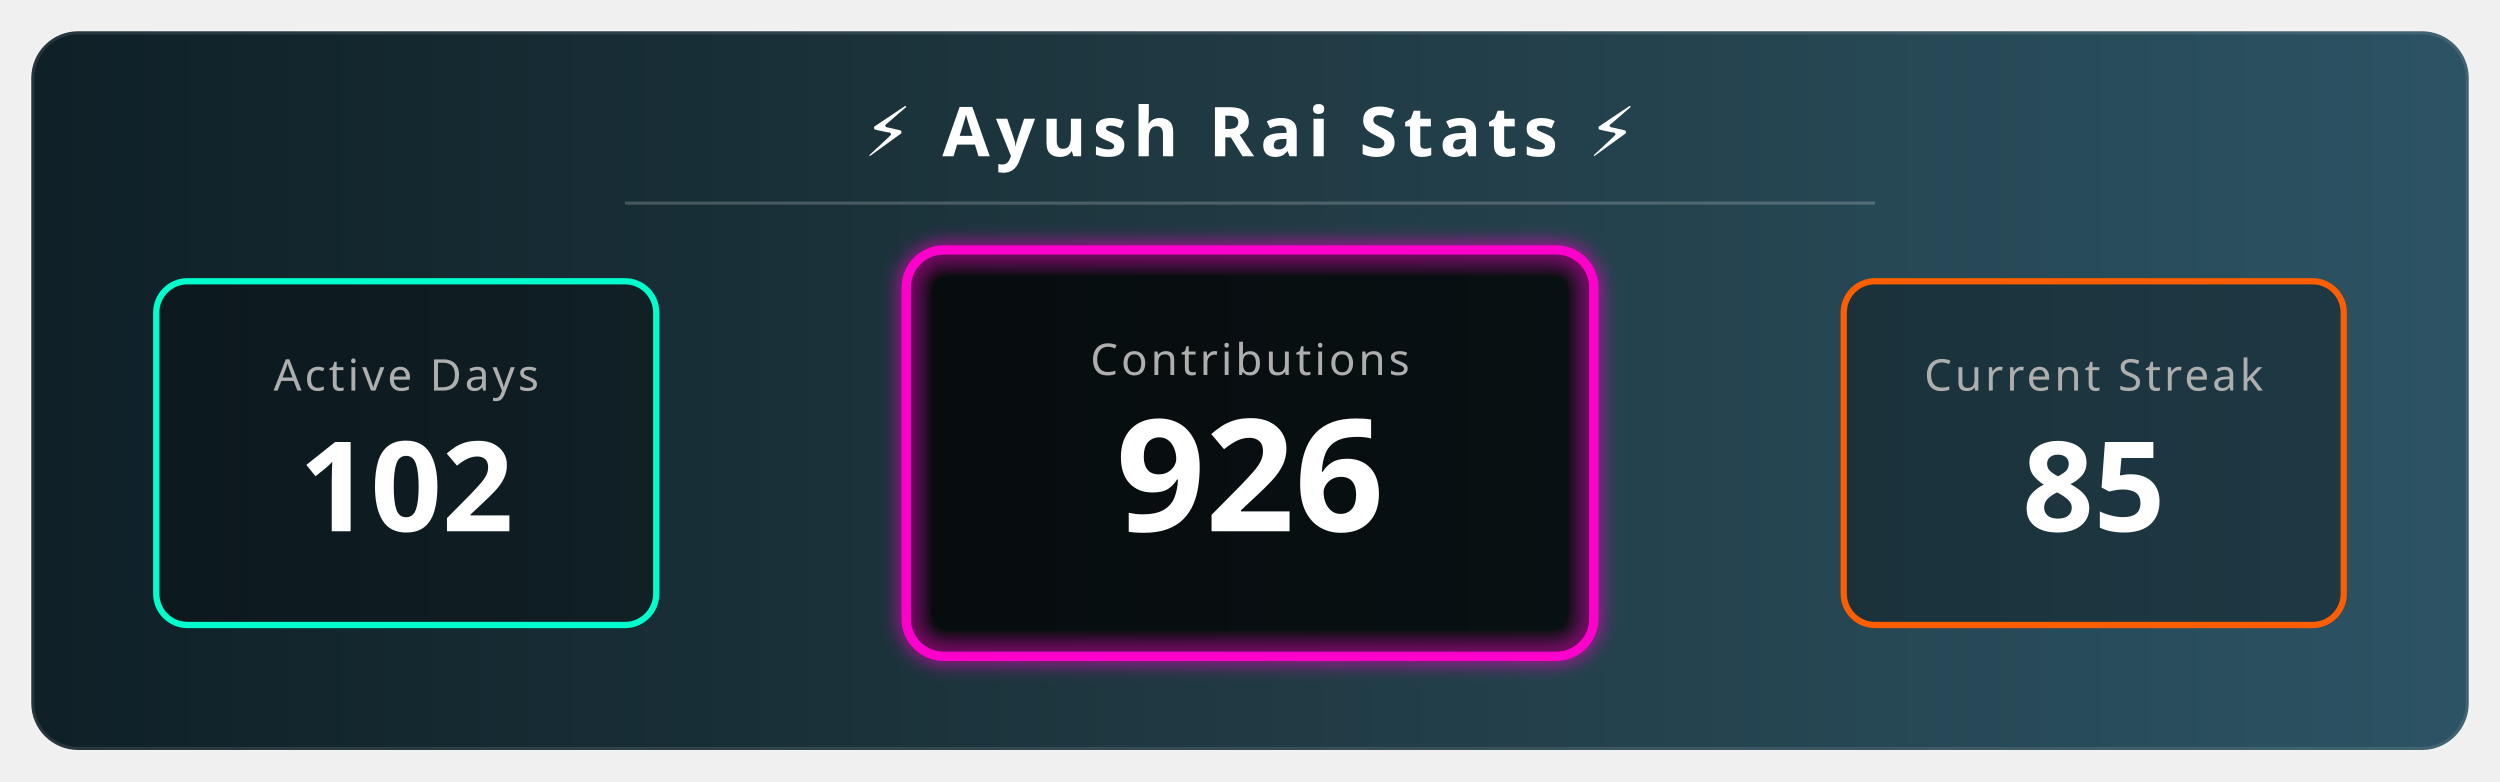
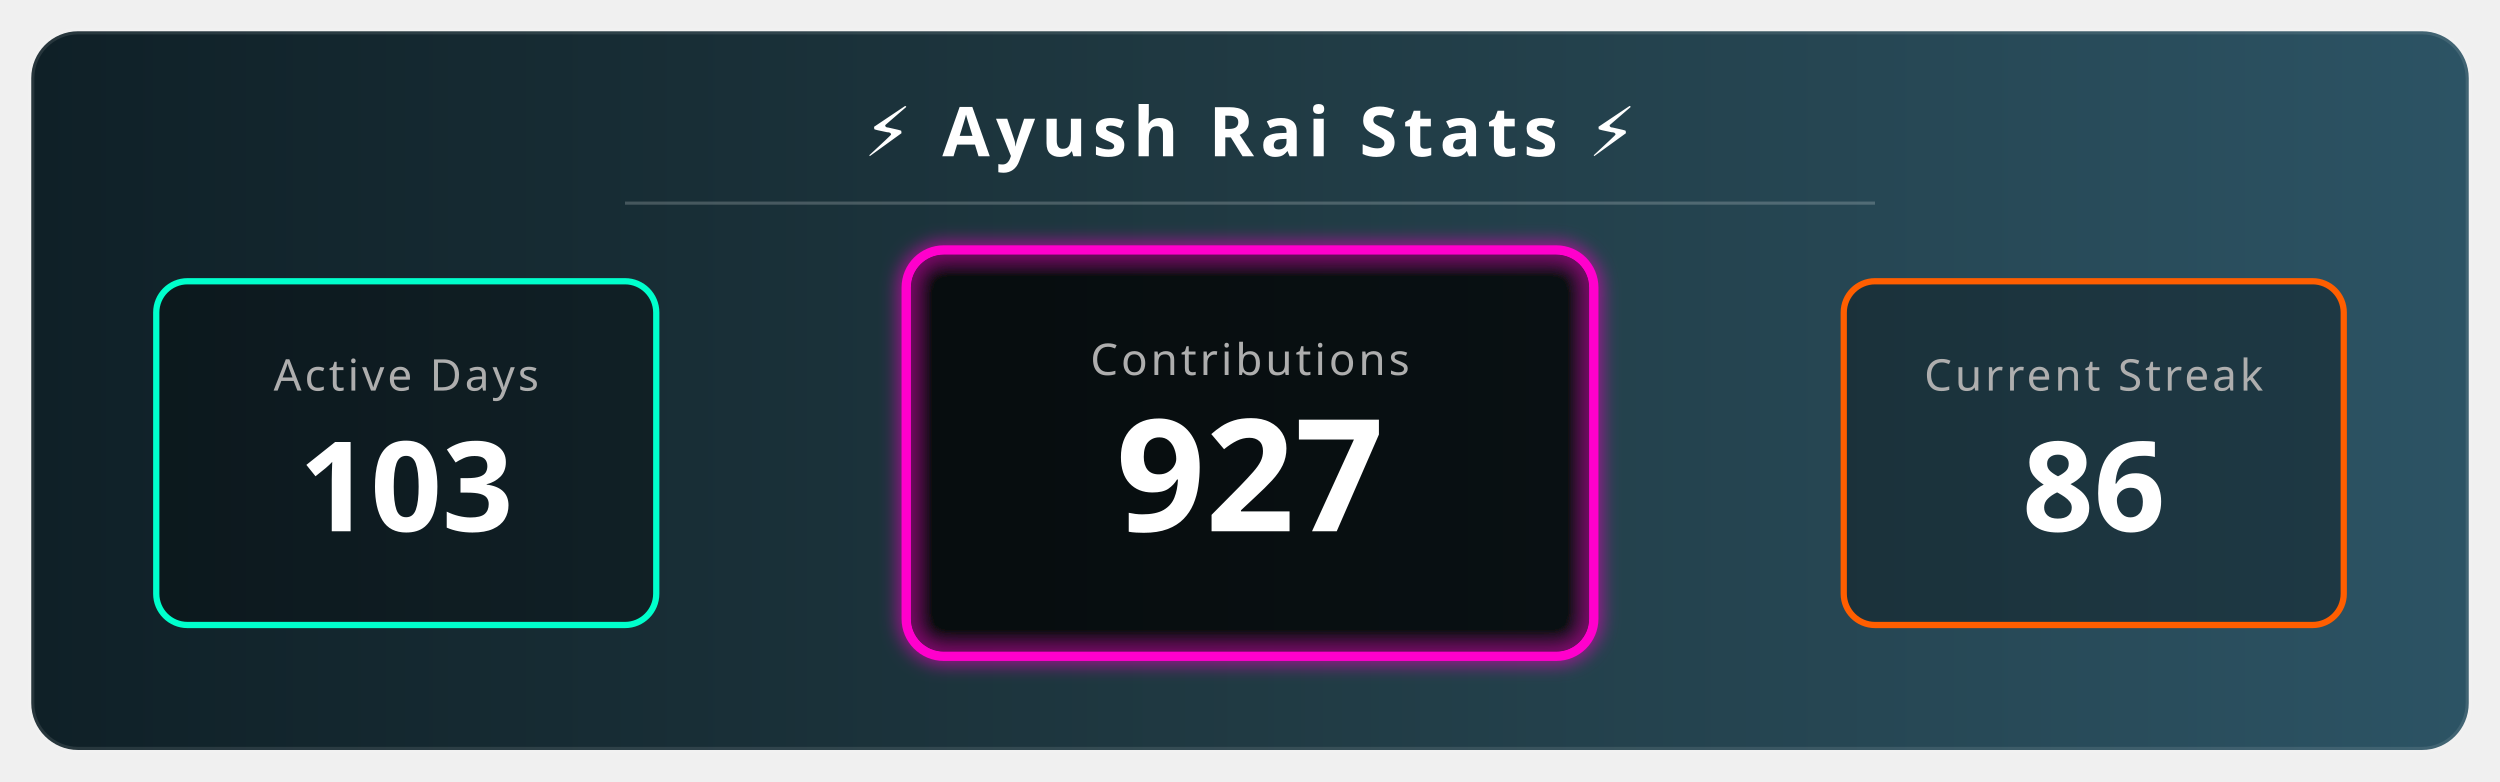
<svg xmlns="http://www.w3.org/2000/svg" width="800" height="250" viewBox="0 0 800 250">
  <defs>
    <linearGradient id="bgGradient" x1="0%" y1="0%" x2="100%" y2="0%">
      <stop offset="0%" style="stop-color:#0f2027;stop-opacity:1" />
      <stop offset="50%" style="stop-color:#203a43;stop-opacity:1" />
      <stop offset="100%" style="stop-color:#2c5364;stop-opacity:1" />
    </linearGradient>
    <filter id="glow" x="-20%" y="-20%" width="140%" height="140%">
      <feGaussianBlur stdDeviation="3" result="blur" />
      <feComposite in="SourceGraphic" in2="blur" operator="over" />
    </filter>
    <style>
        .title { font-family: sans-serif; font-weight: bold; font-size: 22px; fill: white; letter-spacing: 2px; text-transform: uppercase; }
        .stat-label { font-family: sans-serif; font-size: 14px; fill: #aeaeae; text-transform: uppercase; letter-spacing: 1px; }
        .stat-number { font-family: sans-serif; font-weight: 800; font-size: 40px; fill: white; }
        
        /* Animation Classes */
        .fade-in { animation: fadeIn 2s ease-in-out; }
        .pulse { animation: pulse 3s infinite alternate; }
        
        @keyframes fadeIn { from { opacity: 0; } to { opacity: 1; } }
        @keyframes pulse { 0% { transform: scale(1); transform-origin: center; } 100% { transform: scale(1.05); transform-origin: center; } }
      </style>
  </defs>
  <rect x="10" y="10" width="780" height="230" rx="15" fill="url(#bgGradient)" stroke="rgba(255,255,255,0.1)" stroke-width="2" />
  <text x="400" y="50" text-anchor="middle" class="title">⚡ Ayush Rai Stats ⚡</text>
  <line x1="200" y1="65" x2="600" y2="65" stroke="rgba(255,255,255,0.2)" stroke-width="1" />
  <g transform="translate(50, 90)">
    <rect x="0" y="0" width="160" height="110" rx="10" fill="rgba(0,0,0,0.3)" stroke="#00ffcc" stroke-width="2" />
    <text x="80" y="35" text-anchor="middle" class="stat-label" fill="#00ffcc">Active Days</text>
-     <text x="80" y="80" text-anchor="middle" class="stat-number fade-in">102</text>
+     <text x="80" y="80" text-anchor="middle" class="stat-number fade-in">103</text>
  </g>
  <g transform="translate(290, 80)">
    <rect class="pulse" x="0" y="0" width="220" height="130" rx="12" fill="rgba(0,0,0,0.5)" stroke="#ff00cc" stroke-width="3" filter="url(#glow)" />
    <text x="110" y="40" text-anchor="middle" class="stat-label" fill="#ff00cc">Contributions</text>
-     <text x="110" y="90" text-anchor="middle" class="stat-number fade-in" style="font-size: 50px;">926</text>
+     <text x="110" y="90" text-anchor="middle" class="stat-number fade-in" style="font-size: 50px;">927</text>
  </g>
  <g transform="translate(590, 90)">
    <rect x="0" y="0" width="160" height="110" rx="10" fill="rgba(0,0,0,0.3)" stroke="#ff5e00" stroke-width="2" />
    <text x="80" y="35" text-anchor="middle" class="stat-label" fill="#ff5e00">Current Streak</text>
-     <text x="80" y="80" text-anchor="middle" class="stat-number fade-in">85 </text>
+     <text x="80" y="80" text-anchor="middle" class="stat-number fade-in">86 </text>
  </g>
</svg>
